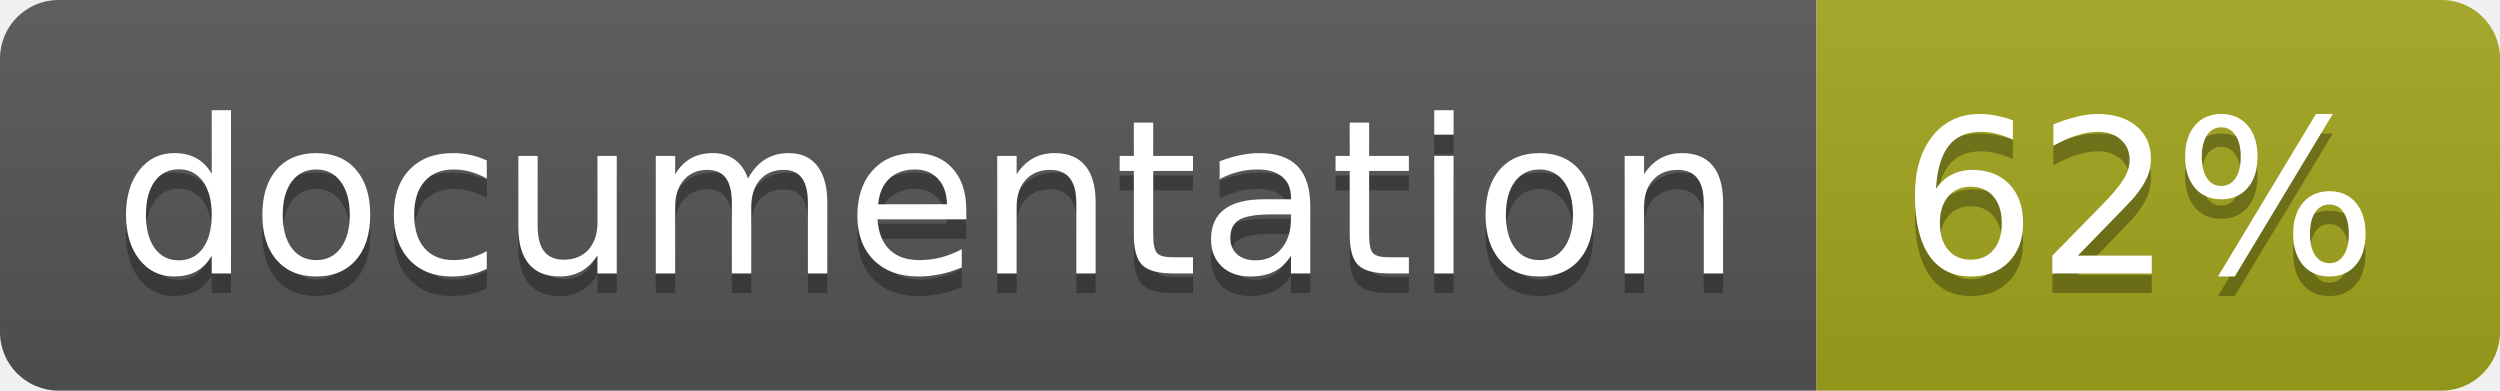
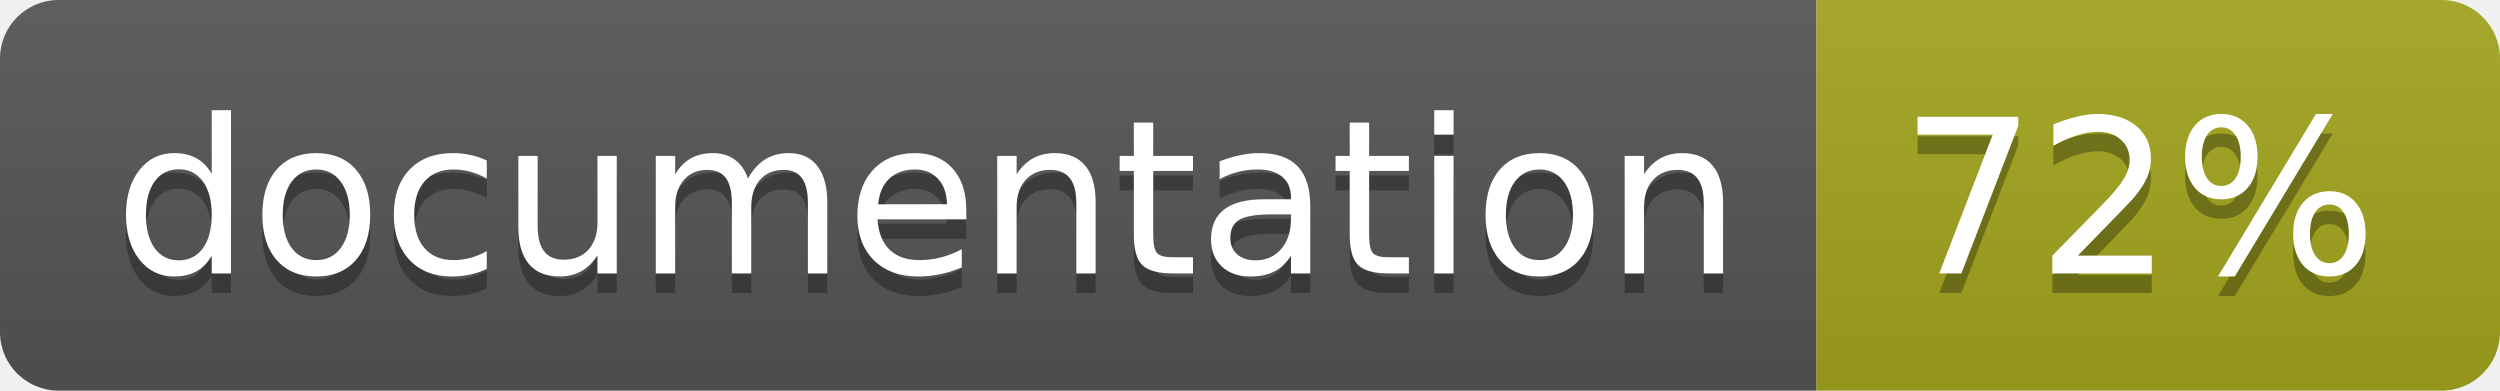
<svg xmlns="http://www.w3.org/2000/svg" width="128" height="20">
  <linearGradient id="b" x2="0" y2="100%">
    <stop offset="0" stop-color="#bbb" stop-opacity=".1" />
    <stop offset="1" stop-opacity=".1" />
  </linearGradient>
  <clipPath id="a">
    <rect width="128" height="20" rx="3" fill="#fff" />
  </clipPath>
  <g clip-path="url(#a)">
    <path fill="#555" d="M0 0h93v20H0z" />
    <path fill="#a4a61d" d="M93 0h35v20H93z" />
    <path fill="url(#b)" d="M0 0h128v20H0z" />
  </g>
  <g fill="#fff" text-anchor="middle" font-family="DejaVu Sans,Verdana,Geneva,sans-serif" font-size="110">
    <text x="475" y="150" fill="#010101" fill-opacity=".3" transform="scale(.1)" textLength="830">
      documentation
    </text>
    <text x="475" y="140" transform="scale(.1)" textLength="830">
      documentation
    </text>
    <text x="1095" y="150" fill="#010101" fill-opacity=".3" transform="scale(.1)" textLength="250">
-       62%
+       72%
    </text>
    <text x="1095" y="140" transform="scale(.1)" textLength="250">
-       62%
+       72%
    </text>
  </g>
</svg>
